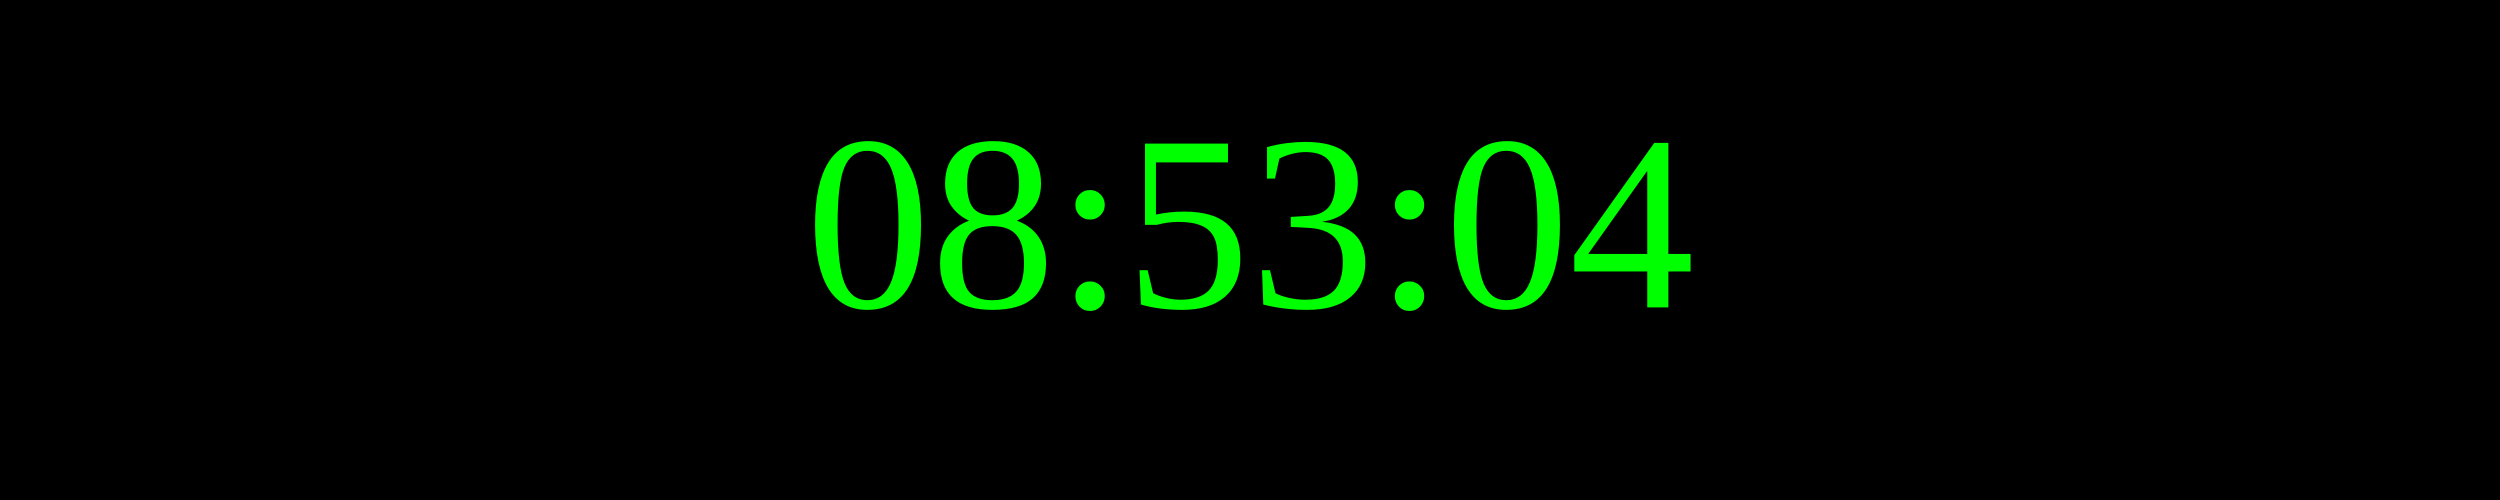
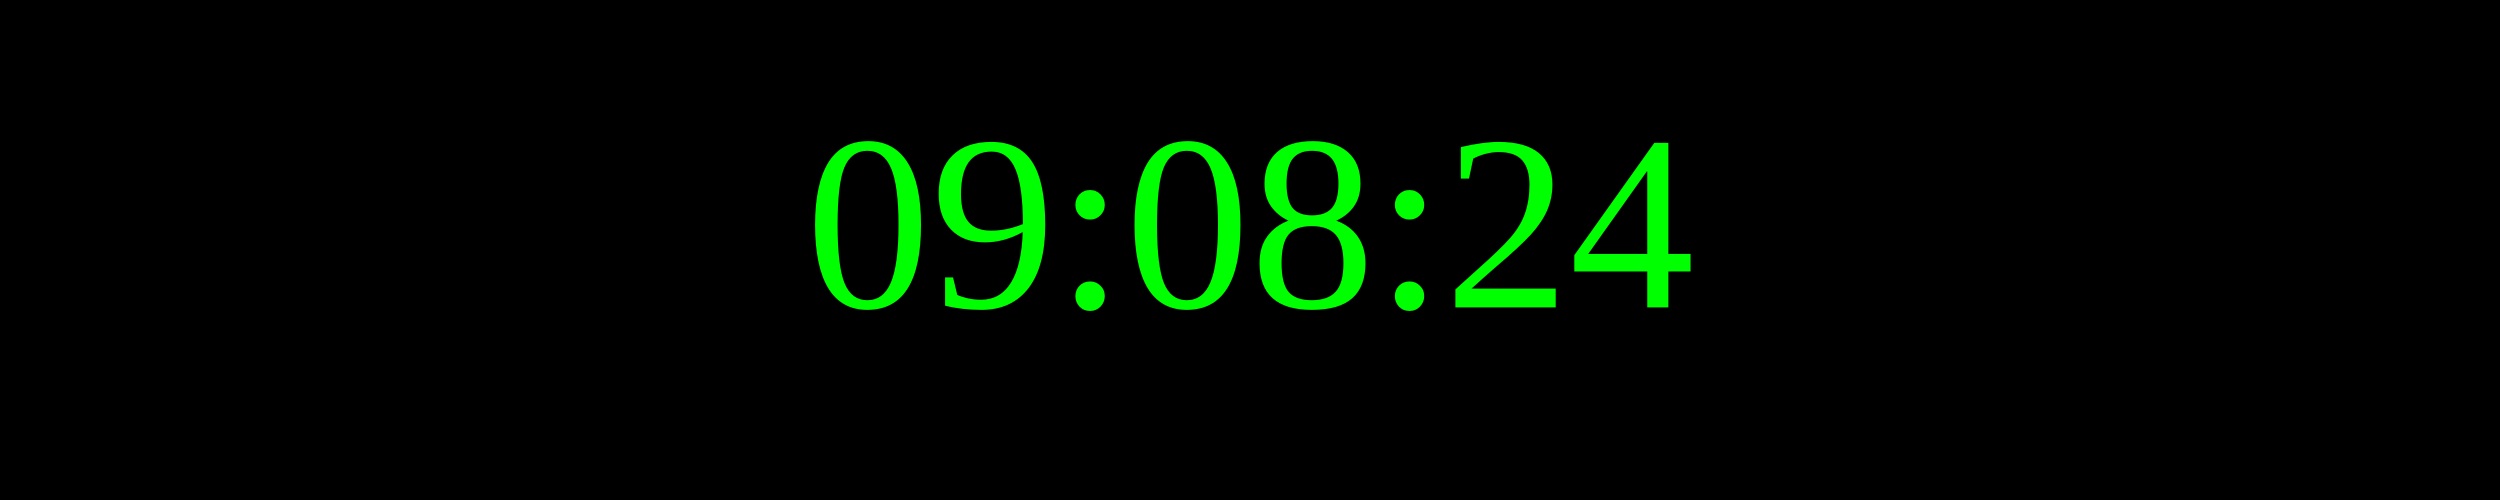
<svg xmlns="http://www.w3.org/2000/svg" width="250" height="50">
  <rect width="100%" height="100%" fill="black" />
  <text x="50%" y="50%" font-size="25" fill="lime" text-anchor="middle" dominant-baseline="middle">
- 08:53:04
+ 09:08:24
</text>
</svg>
